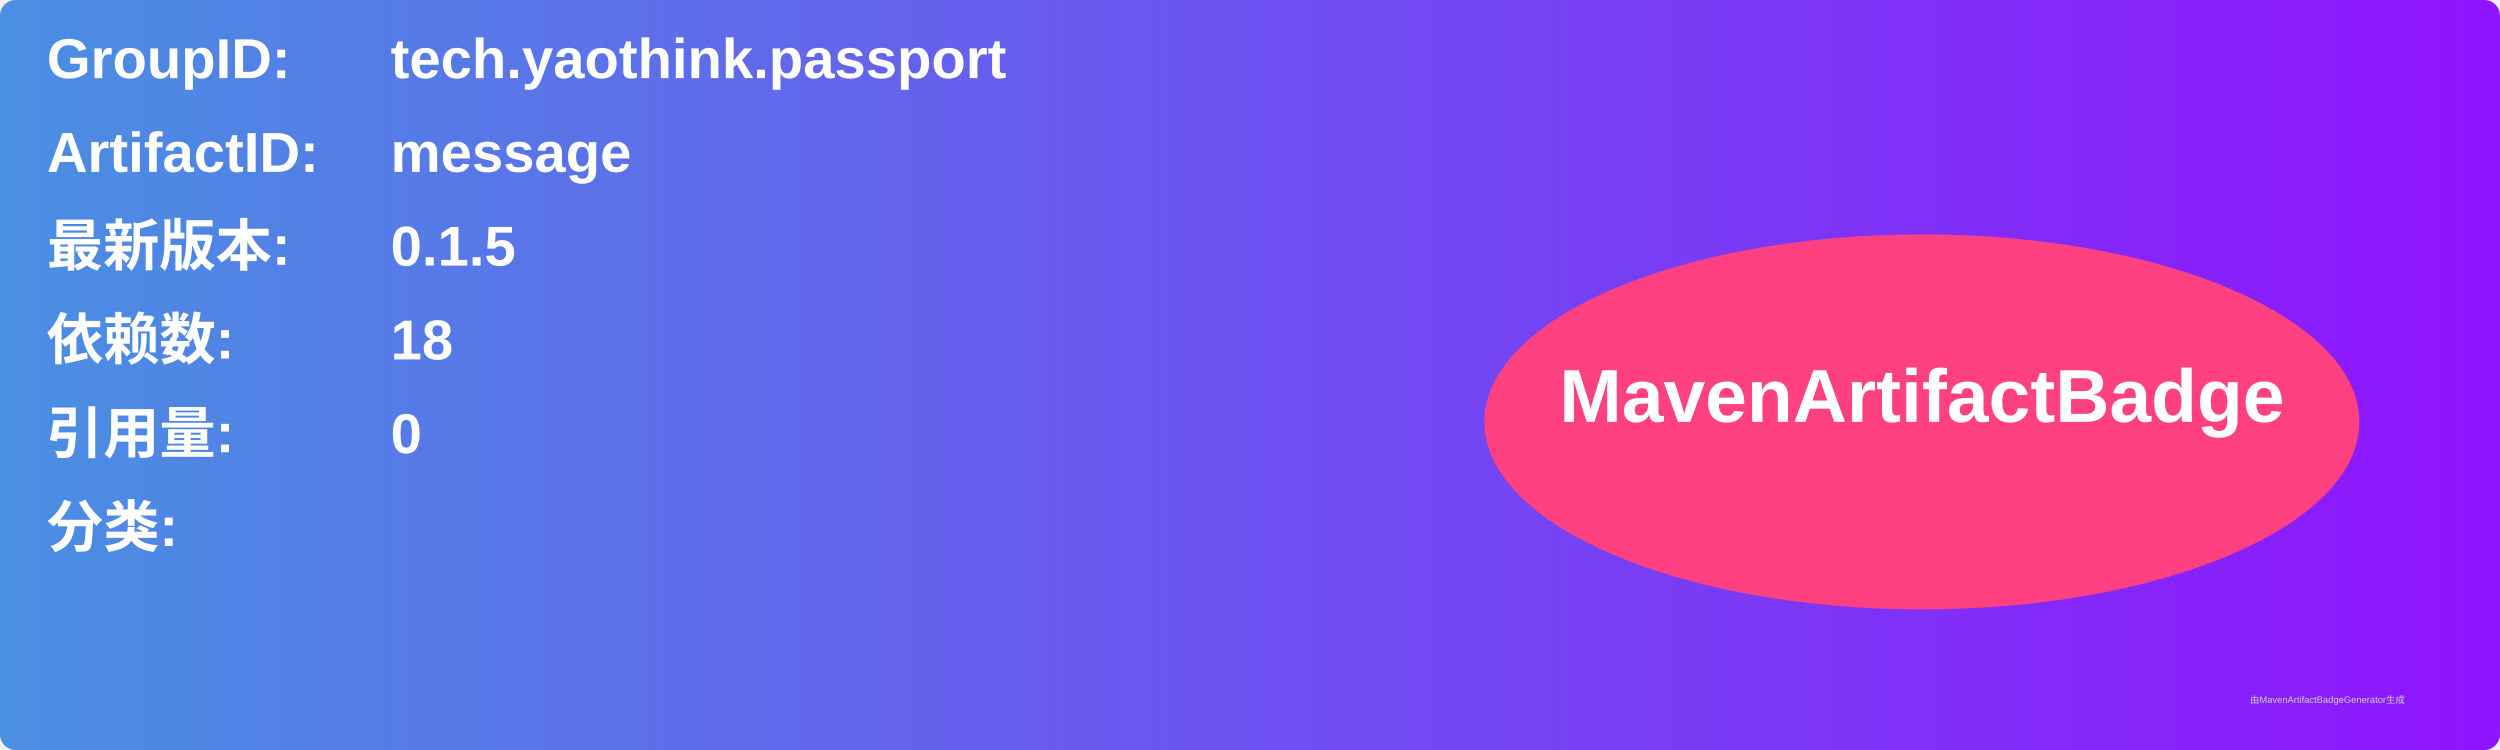
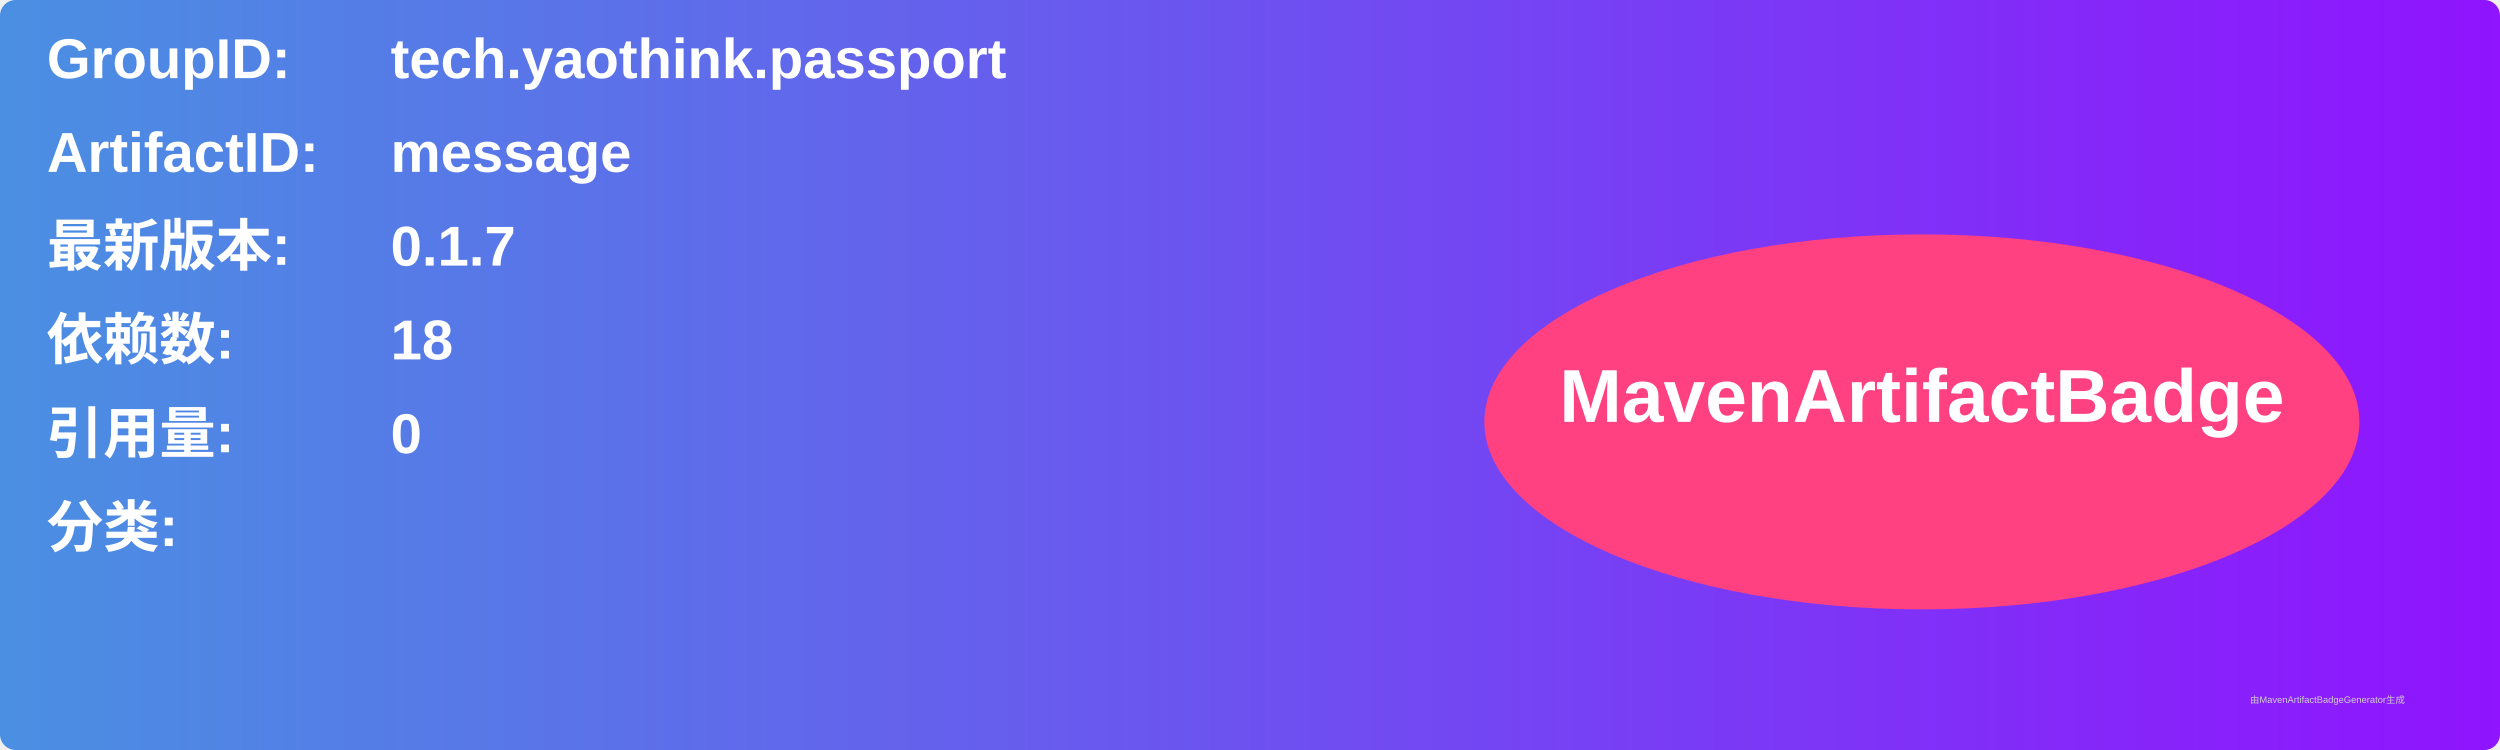
<svg xmlns="http://www.w3.org/2000/svg" width="800" height="240" viewBox="0 0 800 240">
  <linearGradient id="grad" x1="0%" y1="0%" x2="100%" y2="0%">
    <stop offset="0%" stop-color="#4a90e2" />
    <stop offset="100%" stop-color="#9013fe" />
  </linearGradient>
  <rect width="100%" height="100%" rx="5" ry="5" fill="url(#grad)" />
  <g transform="translate(15, 15)">
    <text x="0" y="10" font-family="Arial" font-size="18" fill="white" font-weight="bold" width="260">GroupID:</text>
    <text x="110" y="10" font-family="Arial" font-size="18" fill="white" font-weight="bold" width="460">tech.yaothink.passport</text>
    <text x="0" y="40" font-family="Arial" font-size="18" fill="white" font-weight="bold" width="260">ArtifactID:</text>
    <text x="110" y="40" font-family="Arial" font-size="18" fill="white" font-weight="bold" width="460">message</text>
    <text x="0" y="70" font-family="Arial" font-size="18" fill="white" font-weight="bold">最新版本:</text>
    <text x="110" y="70" font-family="Arial" font-size="18" fill="white" font-weight="bold">
-       <tspan font-weight="bold">0.1.5</tspan>
+       <tspan font-weight="bold">0.1.7</tspan>
    </text>
    <text x="0" y="100" font-family="Arial" font-size="18" fill="white" font-weight="bold">依赖数: </text>
    <text x="110" y="100" font-family="Arial" font-size="18" fill="white">
      <tspan font-weight="bold">18</tspan>
    </text>
    <text x="0" y="130" font-family="Arial" font-size="18" fill="white" font-weight="bold">引用量: </text>
    <text x="110" y="130" font-family="Arial" font-size="18" fill="white">
      <tspan font-weight="bold">0</tspan>
    </text>
    <text x="0" y="160" font-family="Arial" font-size="18" fill="white" font-weight="bold">分类:</text>
    <text x="10" y="190" font-family="Arial" font-size="10" fill="white">
      <tspan font-weight="bold" />
    </text>
    <ellipse cx="600" cy="120" rx="140" ry="60" fill="#ff4081" />
    <text x="600" y="120" text-anchor="middle" font-family="Arial" font-size="24" fill="white" font-weight="bold">MavenArtifactBadge</text>
  </g>
  <text x="720" y="225" font-family="Arial" font-size="3" fill="#d0d0d0">由MavenArtifactBadgeGenerator生成</text>
</svg>
